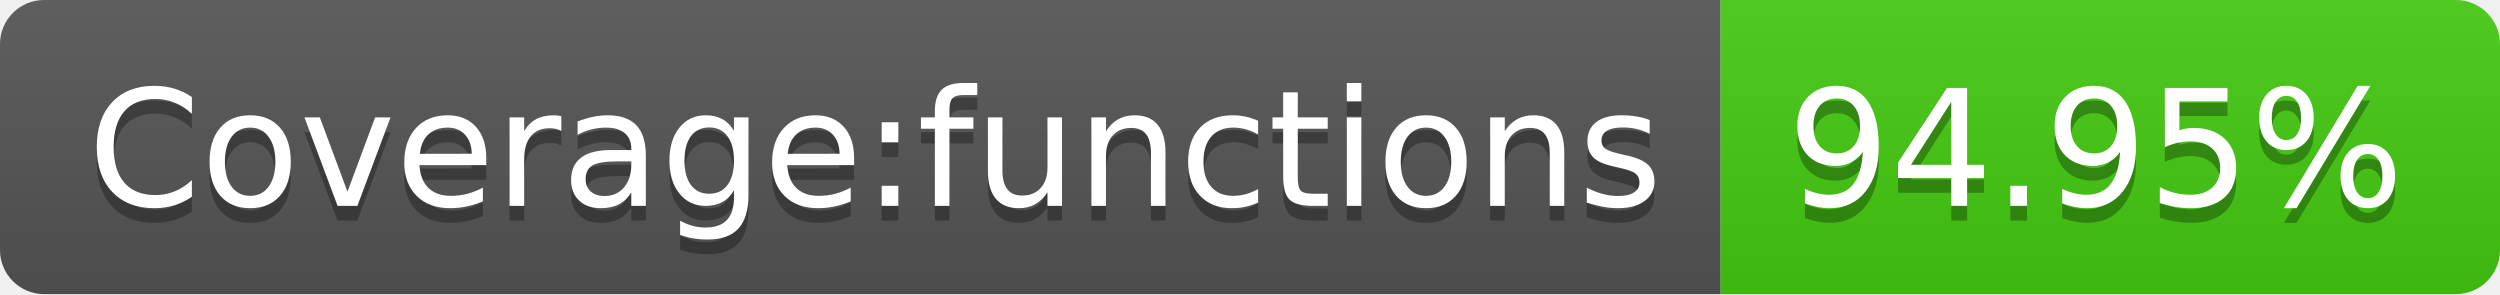
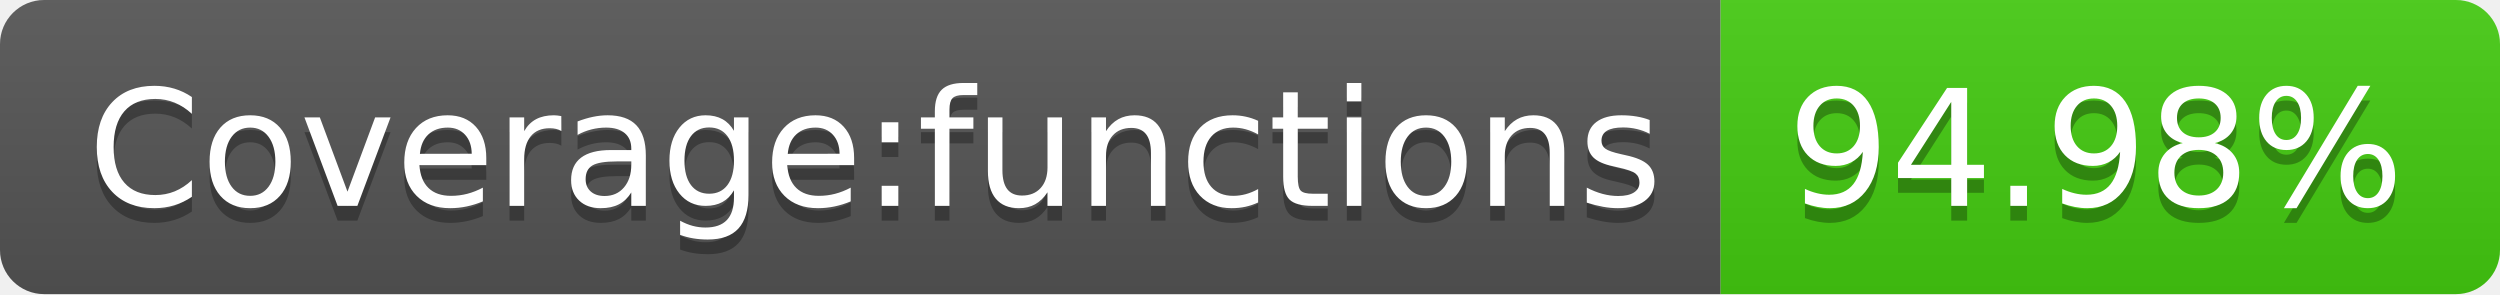
<svg xmlns="http://www.w3.org/2000/svg" width="170" height="20">
  <linearGradient id="b" x2="0" y2="100%">
    <stop offset="0" stop-color="#bbb" stop-opacity=".1" />
    <stop offset="1" stop-opacity=".1" />
  </linearGradient>
  <clipPath id="a">
    <rect width="170" height="20" rx="3" fill="#fff" />
  </clipPath>
  <g clip-path="url(#a)">
    <path fill="#555" d="M0 0h117v20H0z" />
    <path fill="#4c1" d="M117 0h53v20H117z" />
    <path fill="url(#b)" d="M0 0h170v20H0z" />
  </g>
  <g fill="#fff" text-anchor="middle" font-family="DejaVu Sans,Verdana,Geneva,sans-serif" font-size="110">
    <text x="595" y="150" fill="#010101" fill-opacity=".3" transform="scale(.1)" textLength="1070">Coverage:functions</text>
    <text x="595" y="140" transform="scale(.1)" textLength="1070">Coverage:functions</text>
-     <text x="1425" y="150" fill="#010101" fill-opacity=".3" transform="scale(.1)" textLength="430">94.95%</text>
-     <text x="1425" y="140" transform="scale(.1)" textLength="430">94.95%</text>
+     <text x="1425" y="150" fill="#010101" fill-opacity=".3" transform="scale(.1)" textLength="430">94.98%</text>
+     <text x="1425" y="140" transform="scale(.1)" textLength="430">94.98%</text>
  </g>
</svg>
